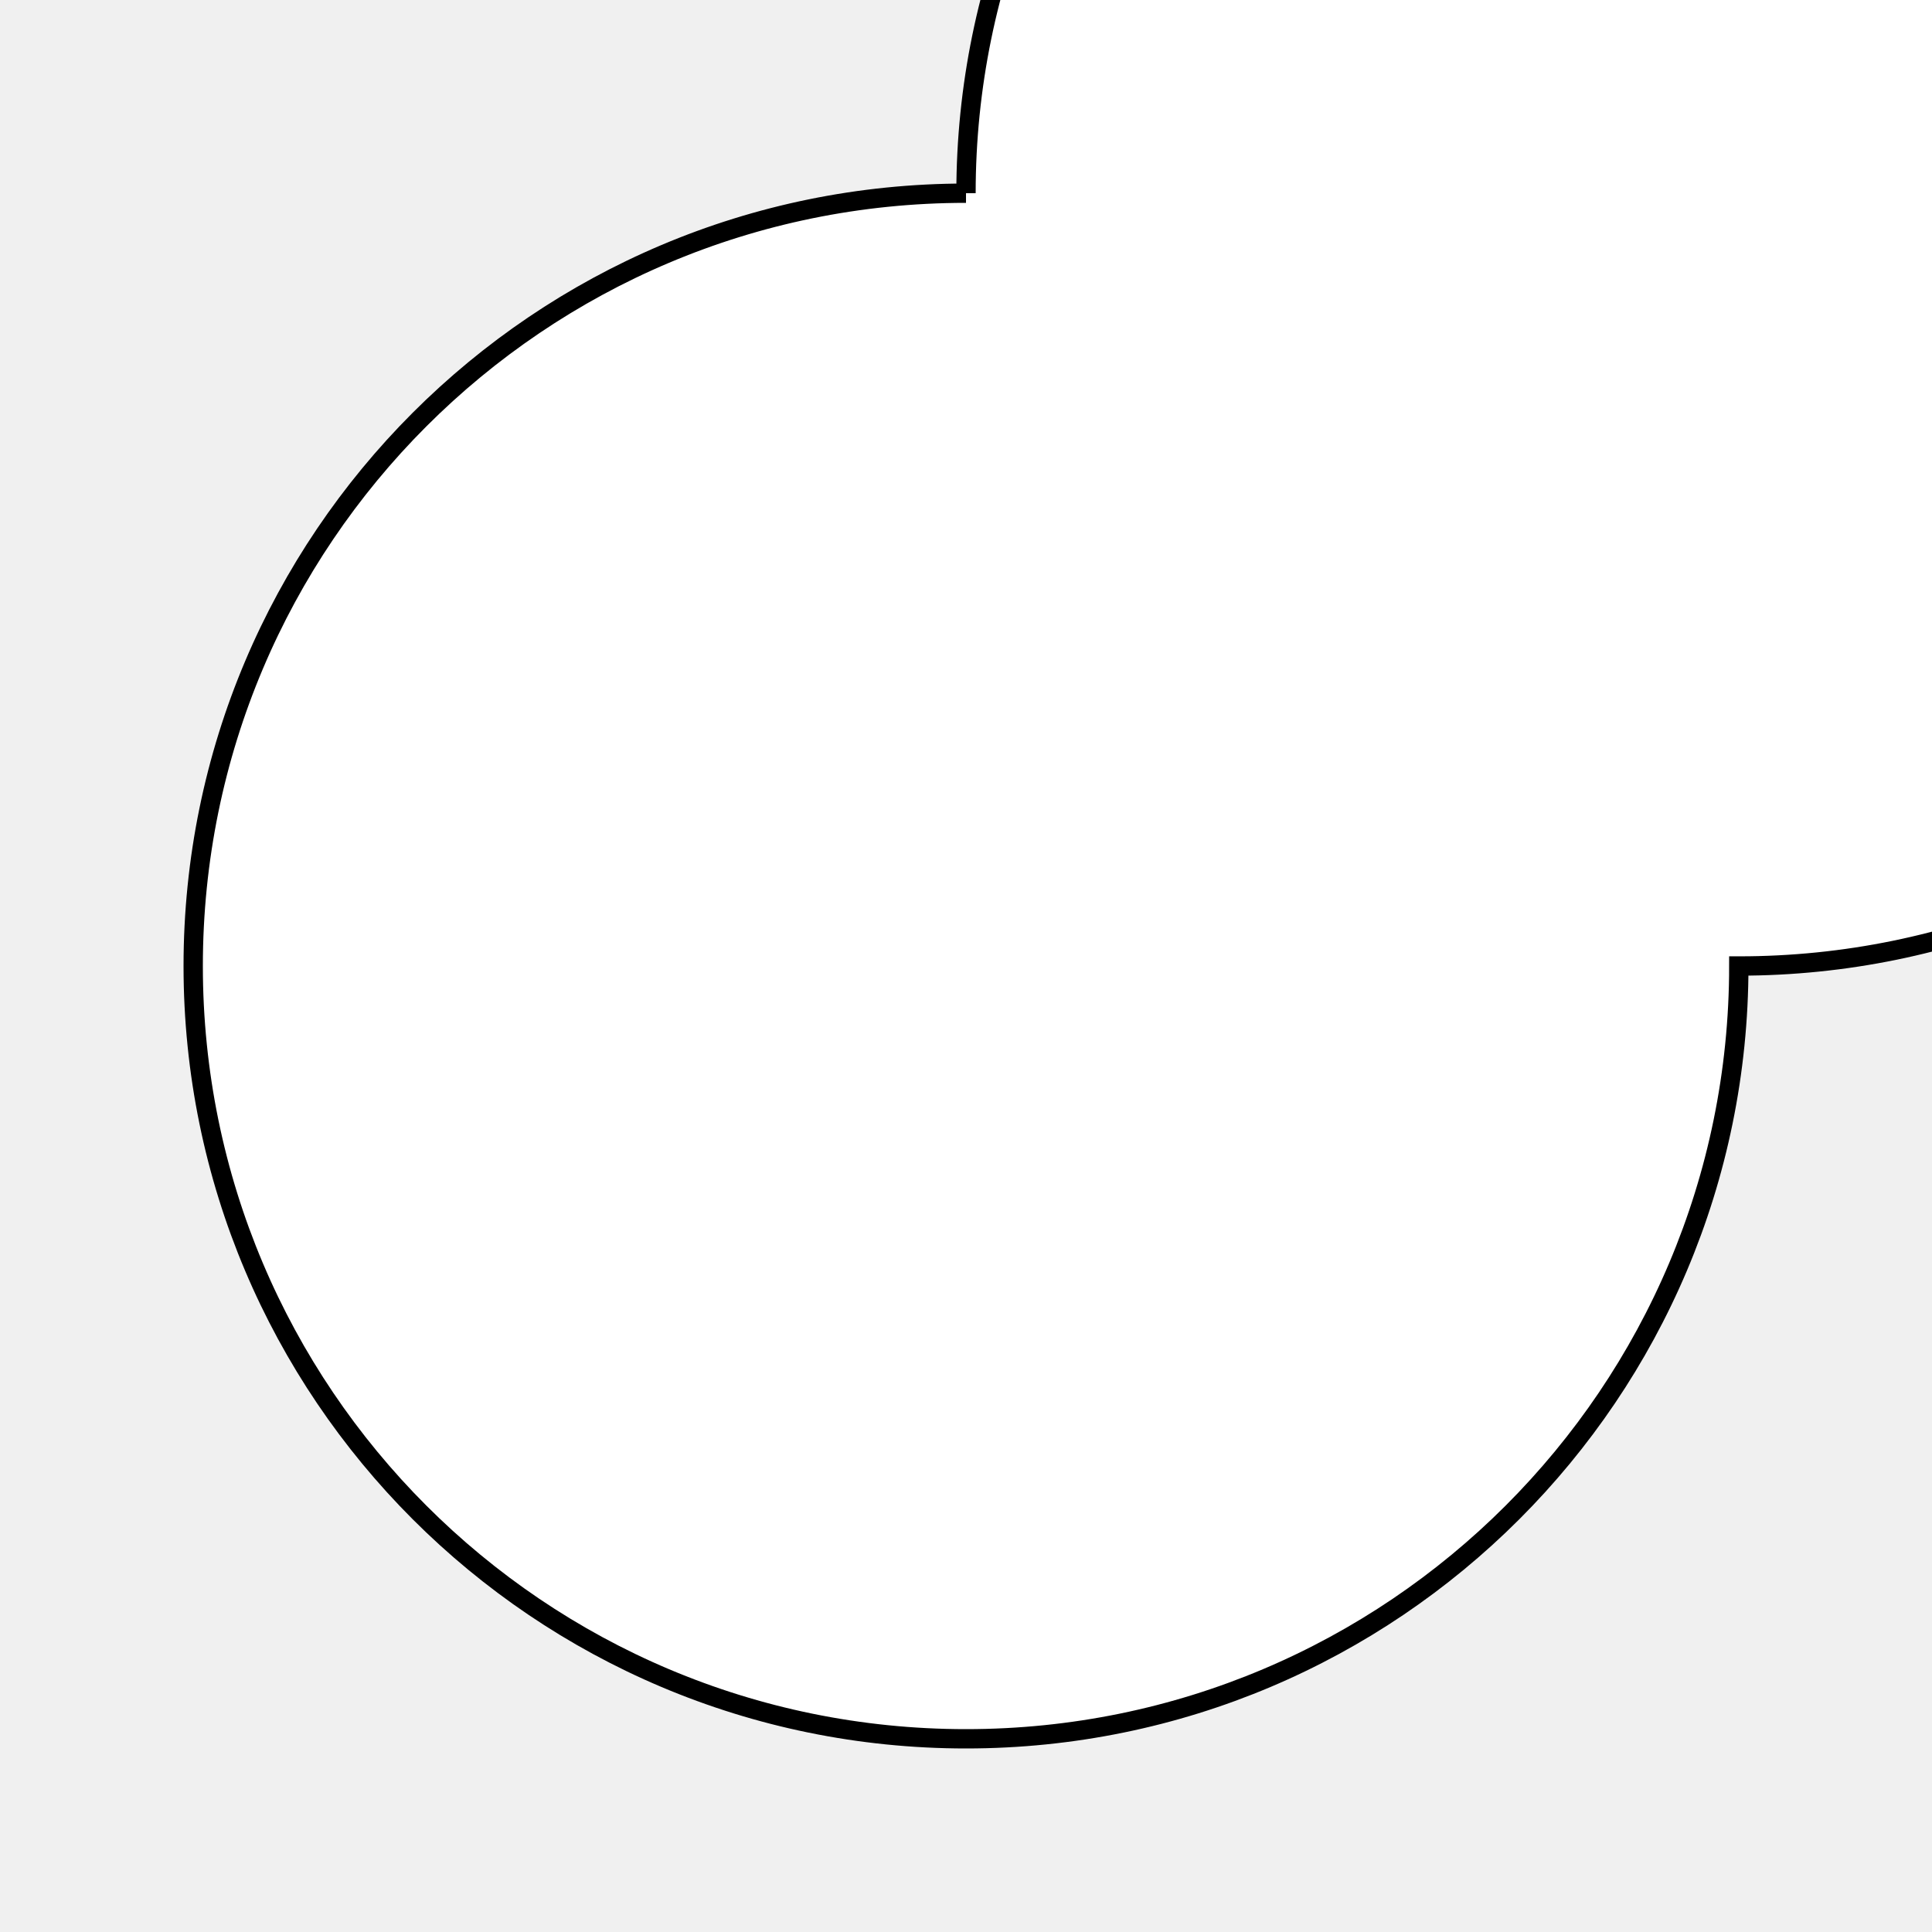
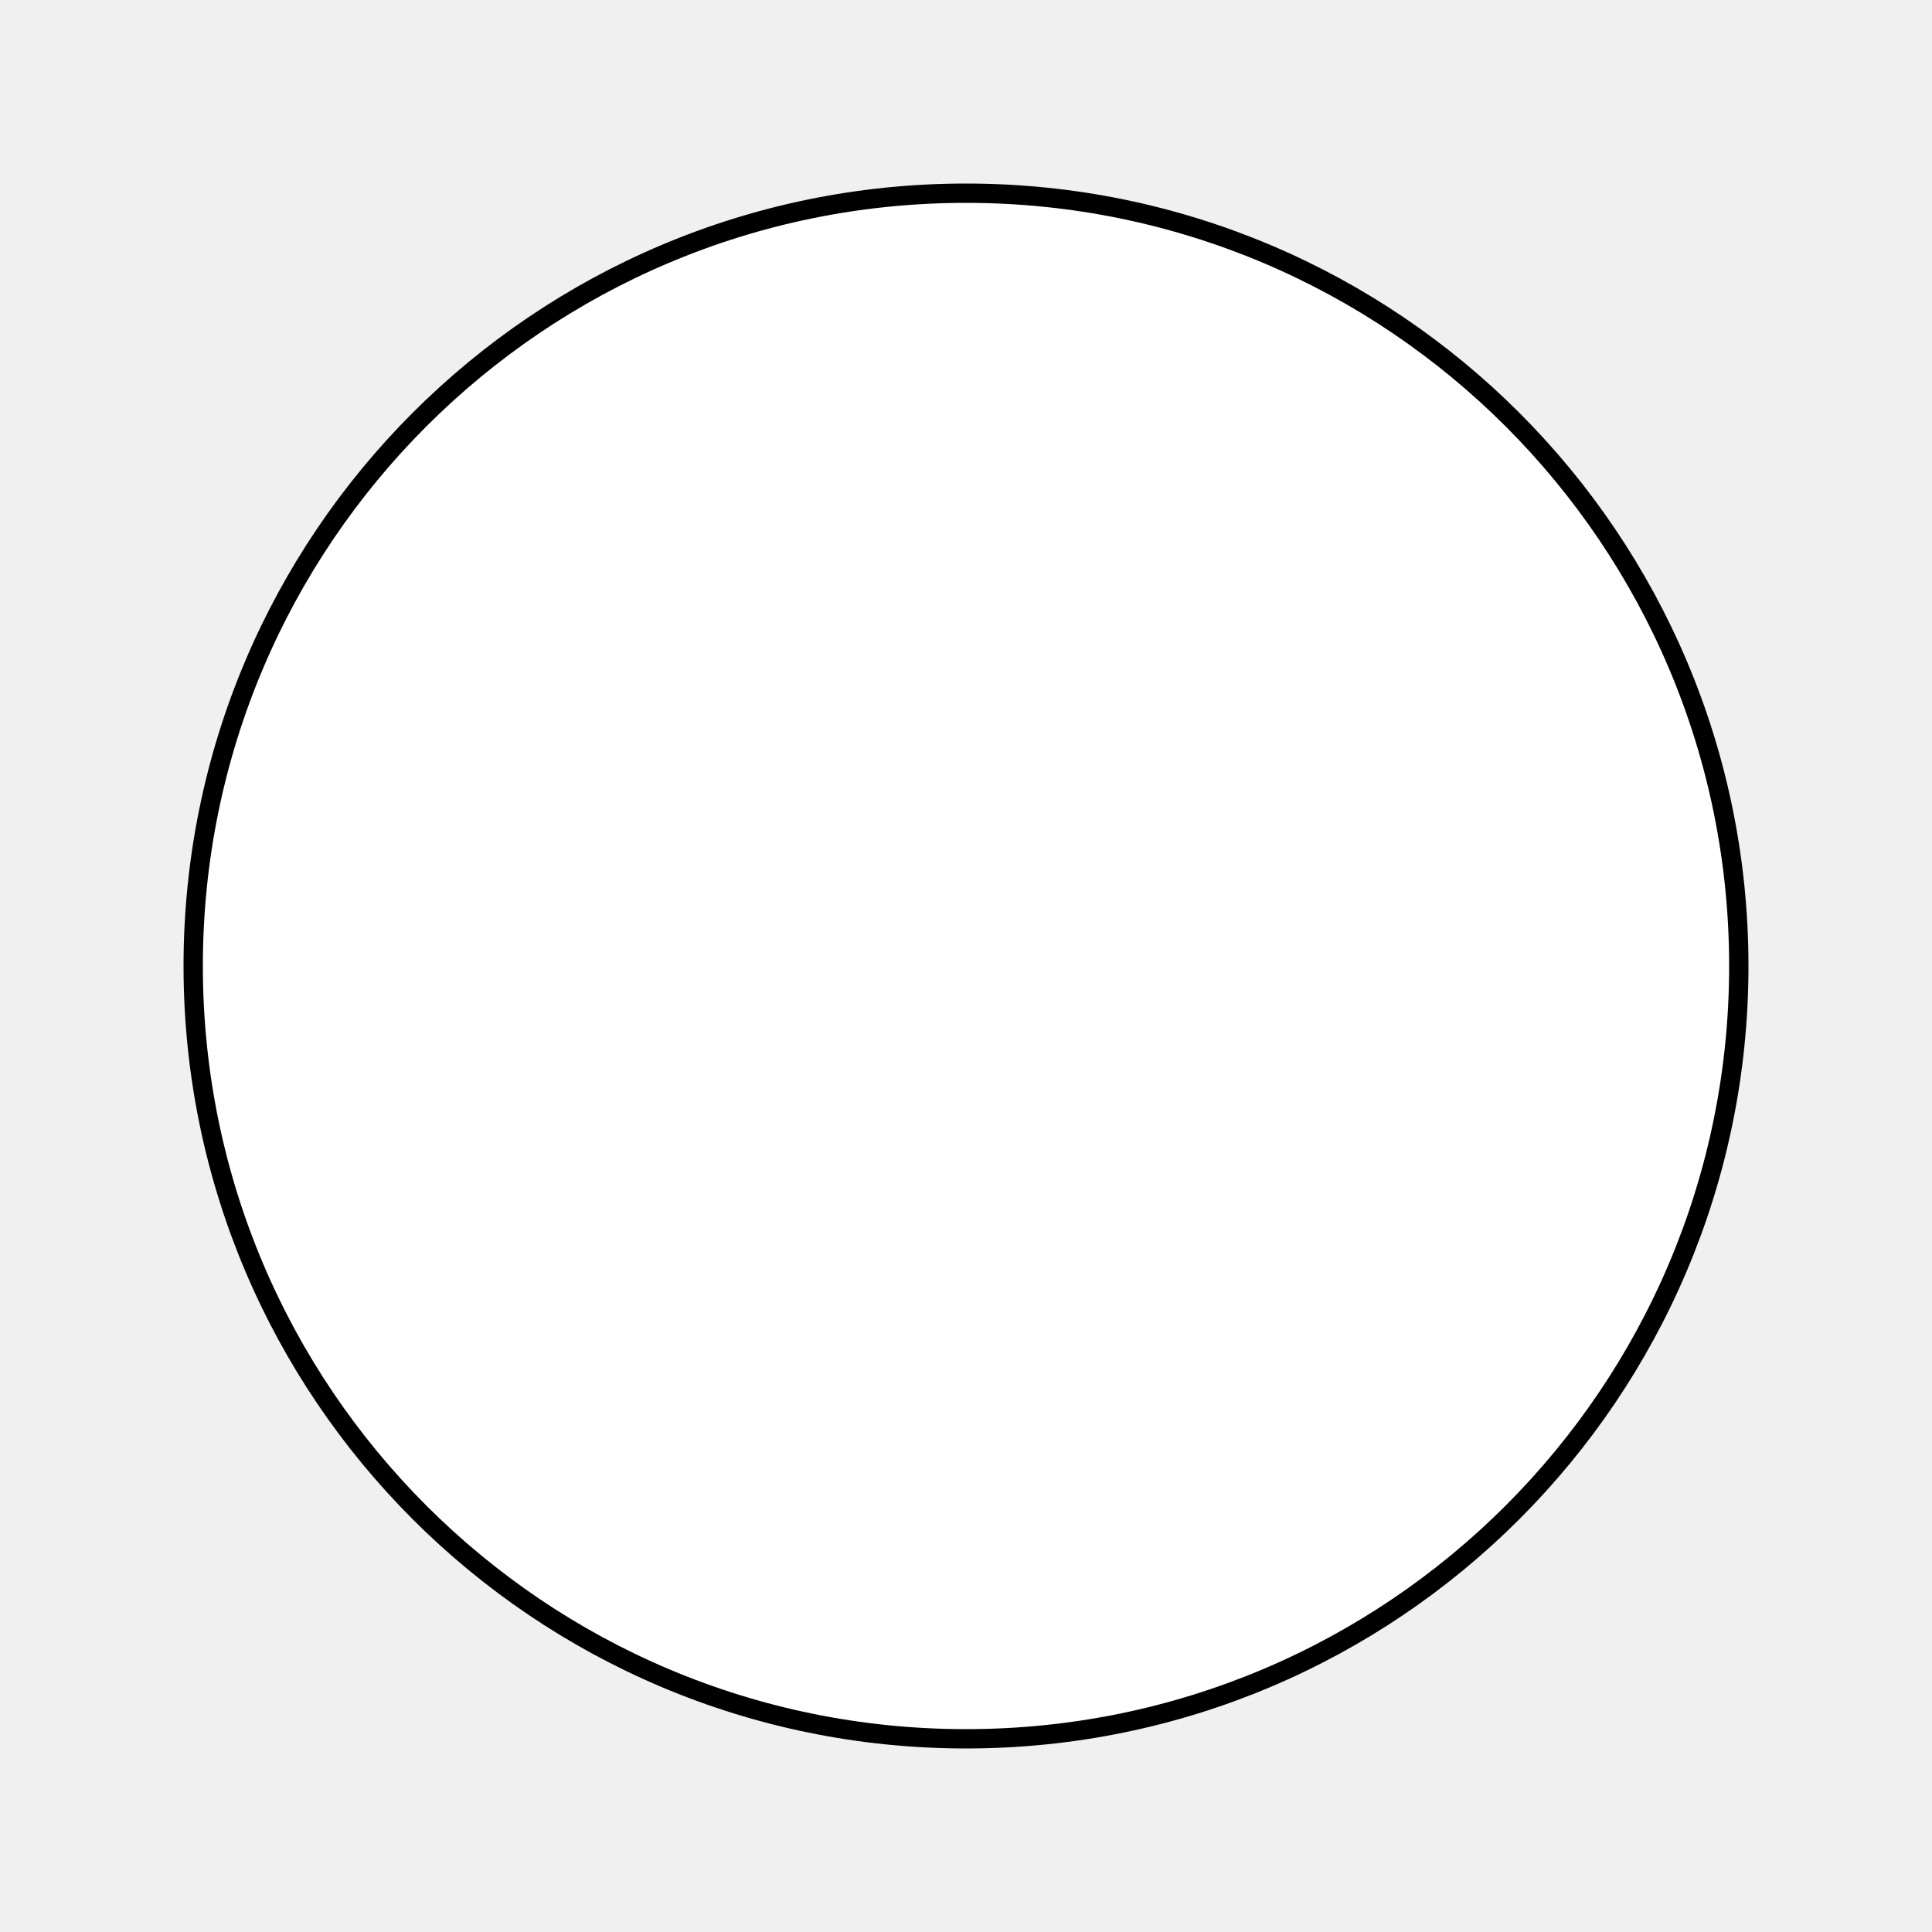
<svg xmlns="http://www.w3.org/2000/svg" viewBox="0 0 100 100" version="1.1" fill="white" stroke="black">
-   <path d="M 50,10 A 40,40 90 1,0 90,50 A 40,40 270 1,0 50,10" />
+   <path d="M 50,10 A 40,40 90 1,0 90,50 A 40,40 90 0,0 50,10" />
</svg>
